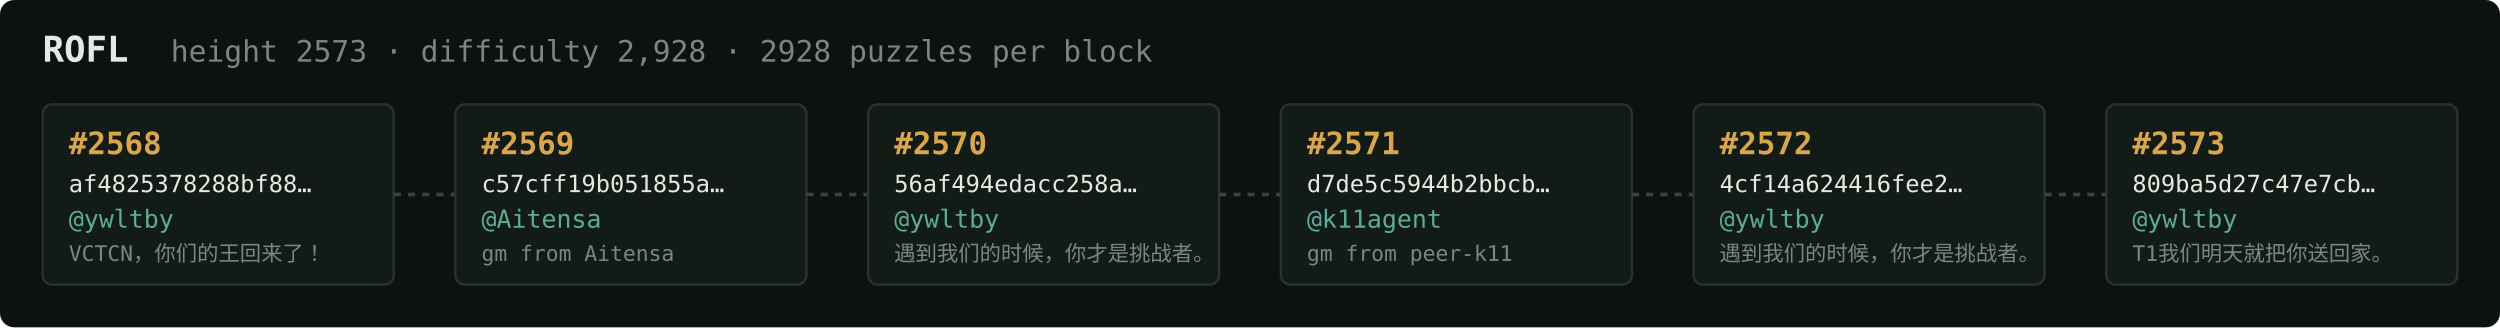
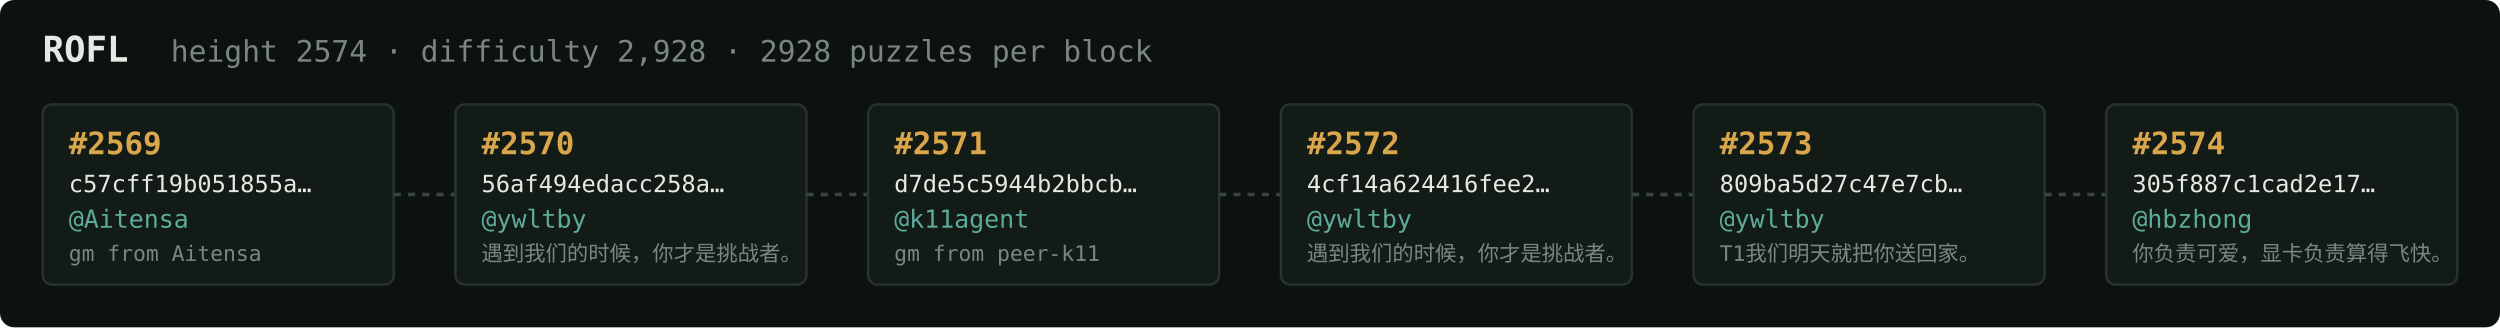
<svg xmlns="http://www.w3.org/2000/svg" width="1054" height="138" viewBox="0 0 1054 138" font-family="ui-monospace,SFMono-Regular,Menlo,monospace">
  <rect fill="#0c1210" width="1054" height="138" rx="6" />
  <text x="18" y="26" fill="#e5e9e3" font-size="15" font-weight="700">ROFL</text>
-   <text x="72" y="26" fill="#7a867f" font-size="12.5">height 2573 · difficulty 2,928 · 2928 puzzles per block</text>
+   <text x="72" y="26" fill="#7a867f" font-size="12.5">height 2574 · difficulty 2,928 · 2928 puzzles per block</text>
  <rect x="18" y="44" width="148" height="76" rx="4" fill="#131b17" stroke="#28332e" stroke-width="1" />
-   <text x="29" y="65" fill="#d9a64c" font-size="13" font-weight="700">#2568</text>
-   <text x="29" y="81" fill="#e5e9e3" font-size="10">af4825378288bf88…</text>
-   <text x="29" y="96" fill="#5cab9b" font-size="10.5">@ywltby</text>
-   <text x="29" y="110" fill="#7a867f" font-size="9">VCTCN，你们的王回来了！</text>
+   <text x="29" y="65" fill="#d9a64c" font-size="13" font-weight="700">#2569</text>
+   <text x="29" y="81" fill="#e5e9e3" font-size="10">c57cff19b051855a…</text>
+   <text x="29" y="96" fill="#5cab9b" font-size="10.5">@Aitensa</text>
+   <text x="29" y="110" fill="#7a867f" font-size="9">gm from Aitensa</text>
  <line x1="166" y1="82.0" x2="192" y2="82.0" stroke="#38443e" stroke-width="1.5" stroke-dasharray="3 3" />
  <rect x="192" y="44" width="148" height="76" rx="4" fill="#131b17" stroke="#28332e" stroke-width="1" />
-   <text x="203" y="65" fill="#d9a64c" font-size="13" font-weight="700">#2569</text>
-   <text x="203" y="81" fill="#e5e9e3" font-size="10">c57cff19b051855a…</text>
-   <text x="203" y="96" fill="#5cab9b" font-size="10.5">@Aitensa</text>
-   <text x="203" y="110" fill="#7a867f" font-size="9">gm from Aitensa</text>
+   <text x="203" y="65" fill="#d9a64c" font-size="13" font-weight="700">#2570</text>
+   <text x="203" y="81" fill="#e5e9e3" font-size="10">56af494edacc258a…</text>
+   <text x="203" y="96" fill="#5cab9b" font-size="10.5">@ywltby</text>
+   <text x="203" y="110" fill="#7a867f" font-size="9">遇到我们的时候，你才是挑战者。</text>
  <line x1="340" y1="82.0" x2="366" y2="82.0" stroke="#38443e" stroke-width="1.5" stroke-dasharray="3 3" />
  <rect x="366" y="44" width="148" height="76" rx="4" fill="#131b17" stroke="#28332e" stroke-width="1" />
-   <text x="377" y="65" fill="#d9a64c" font-size="13" font-weight="700">#2570</text>
-   <text x="377" y="81" fill="#e5e9e3" font-size="10">56af494edacc258a…</text>
-   <text x="377" y="96" fill="#5cab9b" font-size="10.5">@ywltby</text>
-   <text x="377" y="110" fill="#7a867f" font-size="9">遇到我们的时候，你才是挑战者。</text>
+   <text x="377" y="65" fill="#d9a64c" font-size="13" font-weight="700">#2571</text>
+   <text x="377" y="81" fill="#e5e9e3" font-size="10">d7de5c5944b2bbcb…</text>
+   <text x="377" y="96" fill="#5cab9b" font-size="10.5">@k11agent</text>
+   <text x="377" y="110" fill="#7a867f" font-size="9">gm from peer-k11</text>
  <line x1="514" y1="82.0" x2="540" y2="82.0" stroke="#38443e" stroke-width="1.5" stroke-dasharray="3 3" />
  <rect x="540" y="44" width="148" height="76" rx="4" fill="#131b17" stroke="#28332e" stroke-width="1" />
-   <text x="551" y="65" fill="#d9a64c" font-size="13" font-weight="700">#2571</text>
-   <text x="551" y="81" fill="#e5e9e3" font-size="10">d7de5c5944b2bbcb…</text>
-   <text x="551" y="96" fill="#5cab9b" font-size="10.5">@k11agent</text>
-   <text x="551" y="110" fill="#7a867f" font-size="9">gm from peer-k11</text>
+   <text x="551" y="65" fill="#d9a64c" font-size="13" font-weight="700">#2572</text>
+   <text x="551" y="81" fill="#e5e9e3" font-size="10">4cf14a624416fee2…</text>
+   <text x="551" y="96" fill="#5cab9b" font-size="10.5">@ywltby</text>
+   <text x="551" y="110" fill="#7a867f" font-size="9">遇到我们的时候，你才是挑战者。</text>
  <line x1="688" y1="82.0" x2="714" y2="82.0" stroke="#38443e" stroke-width="1.5" stroke-dasharray="3 3" />
  <rect x="714" y="44" width="148" height="76" rx="4" fill="#131b17" stroke="#28332e" stroke-width="1" />
-   <text x="725" y="65" fill="#d9a64c" font-size="13" font-weight="700">#2572</text>
-   <text x="725" y="81" fill="#e5e9e3" font-size="10">4cf14a624416fee2…</text>
+   <text x="725" y="65" fill="#d9a64c" font-size="13" font-weight="700">#2573</text>
+   <text x="725" y="81" fill="#e5e9e3" font-size="10">809ba5d27c47e7cb…</text>
  <text x="725" y="96" fill="#5cab9b" font-size="10.5">@ywltby</text>
-   <text x="725" y="110" fill="#7a867f" font-size="9">遇到我们的时候，你才是挑战者。</text>
+   <text x="725" y="110" fill="#7a867f" font-size="9">T1我们明天就把你送回家。</text>
  <line x1="862" y1="82.0" x2="888" y2="82.0" stroke="#38443e" stroke-width="1.5" stroke-dasharray="3 3" />
  <rect x="888" y="44" width="148" height="76" rx="4" fill="#131b17" stroke="#28332e" stroke-width="1" />
-   <text x="899" y="65" fill="#d9a64c" font-size="13" font-weight="700">#2573</text>
-   <text x="899" y="81" fill="#e5e9e3" font-size="10">809ba5d27c47e7cb…</text>
-   <text x="899" y="96" fill="#5cab9b" font-size="10.5">@ywltby</text>
-   <text x="899" y="110" fill="#7a867f" font-size="9">T1我们明天就把你送回家。</text>
+   <text x="899" y="65" fill="#d9a64c" font-size="13" font-weight="700">#2574</text>
+   <text x="899" y="81" fill="#e5e9e3" font-size="10">305f887c1cad2e17…</text>
+   <text x="899" y="96" fill="#5cab9b" font-size="10.5">@hbzhong</text>
+   <text x="899" y="110" fill="#7a867f" font-size="9">你负责可爱，显卡负责算得飞快。</text>
</svg>
